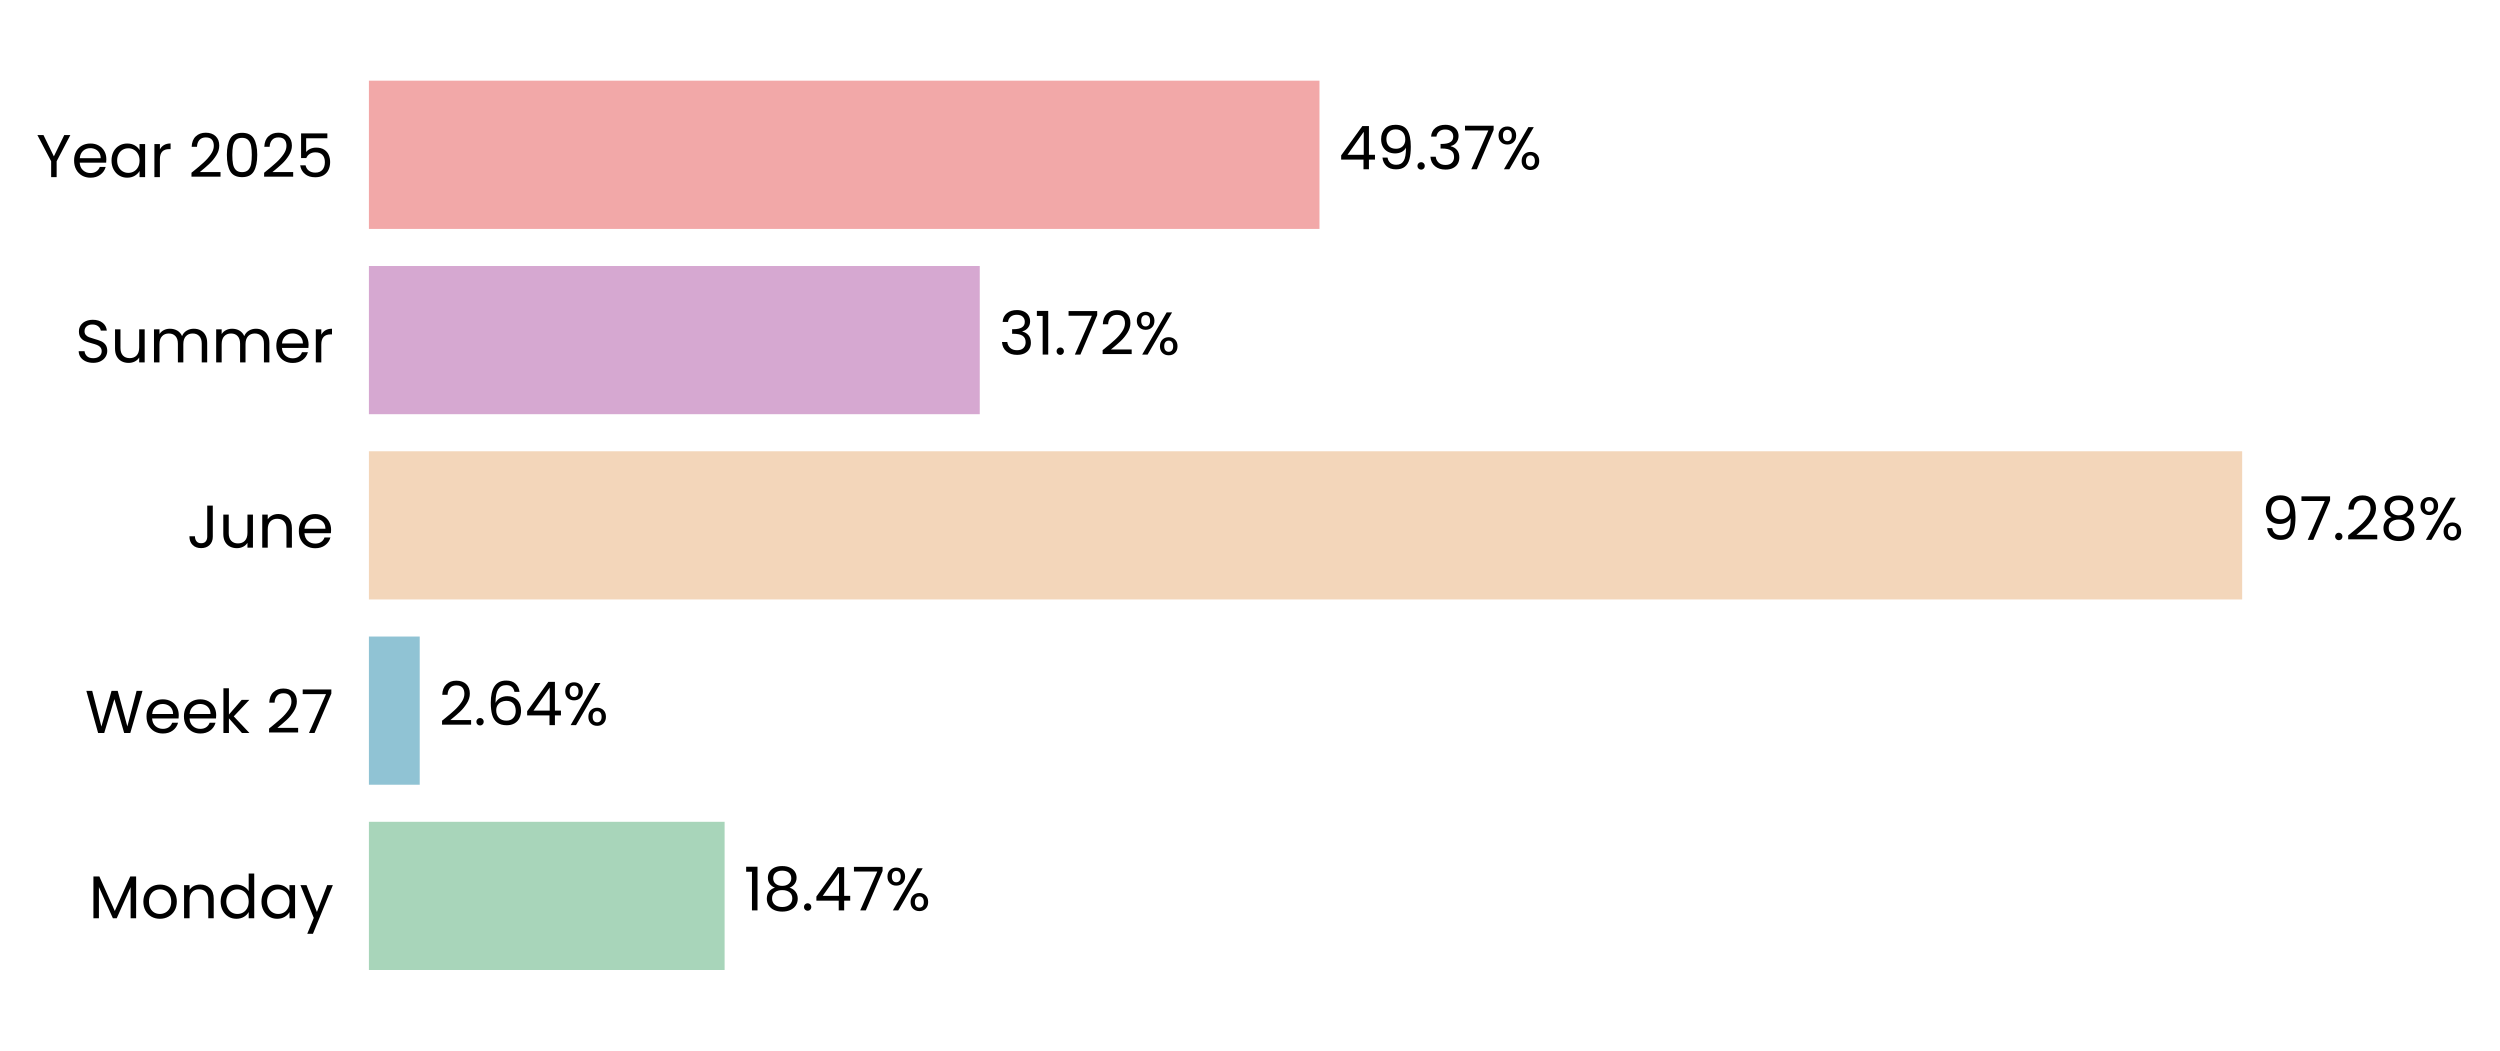
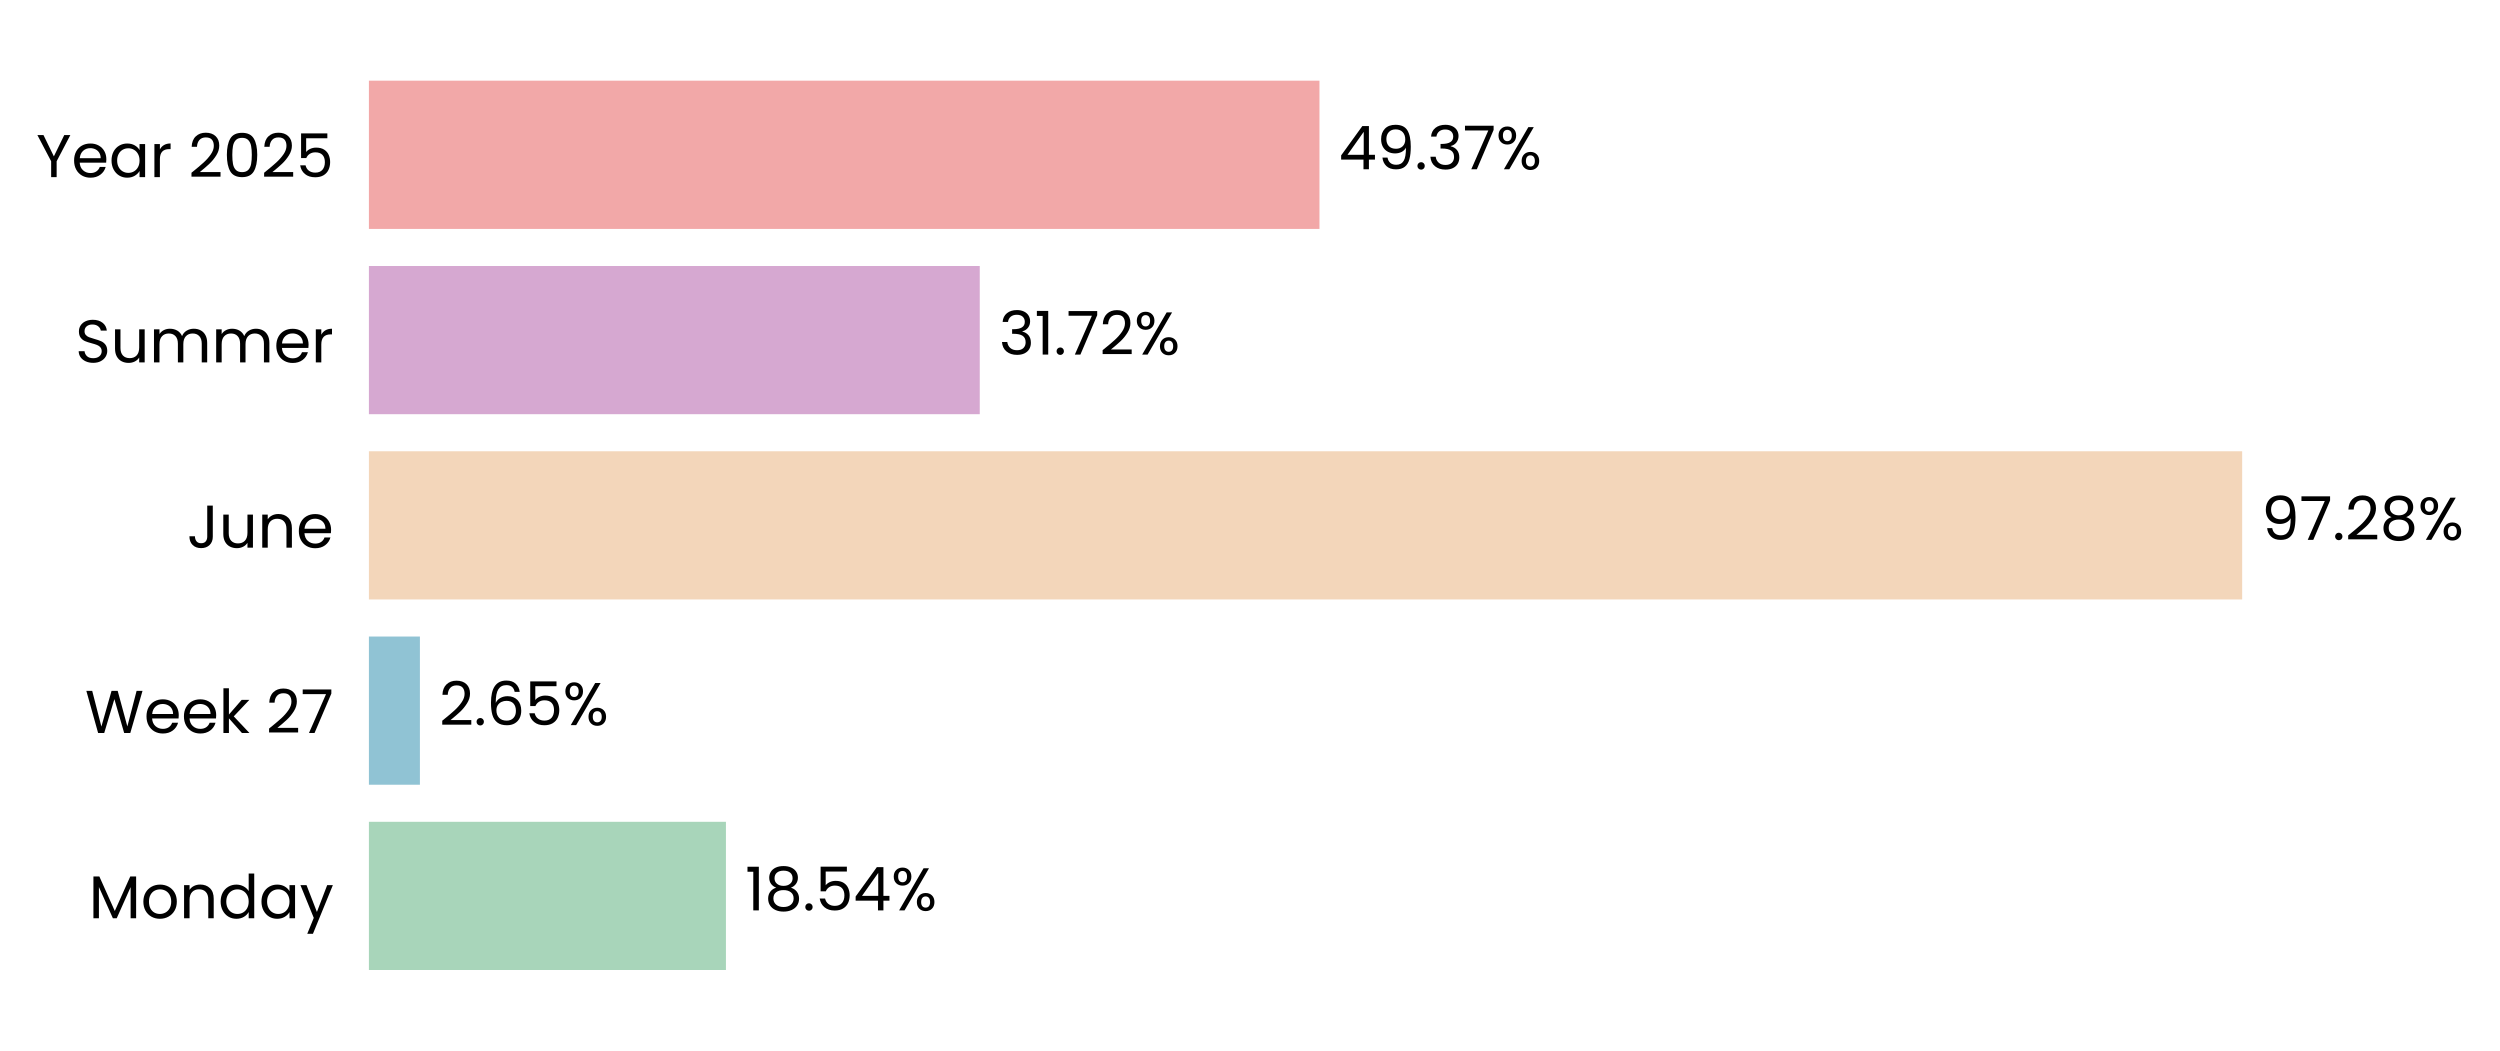
<svg xmlns="http://www.w3.org/2000/svg" xmlns:xlink="http://www.w3.org/1999/xlink" width="496.809pt" height="208.8pt" viewBox="0 0 496.809 208.8" version="1.1">
  <defs>
    <style type="text/css">*{stroke-linejoin: round; stroke-linecap: butt}</style>
  </defs>
  <g id="figure_1">
    <g id="patch_1">
      <path d="M 0 208.8  L 496.809 208.8  L 496.809 0  L 0 0  L 0 208.8  z " style="fill: none" />
    </g>
    <g id="axes_1">
      <g id="patch_2">
-         <path d="M 73.311 201.6  L 455.97 201.6  L 455.97 7.2  L 73.311 7.2  L 73.311 201.6  z " style="fill: none" />
+         <path d="M 73.311 201.6  L 455.961 201.6  L 455.961 7.2  L 73.311 7.2  L 73.311 201.6  z " style="fill: none" />
      </g>
      <g id="patch_3">
-         <path d="M 73.311 192.764  L 143.997 192.764  L 143.997 163.309  L 73.311 163.309  z " clip-path="url(#p68703dd8e5)" style="fill: #a8d5ba" />
+         <path d="M 73.311 192.764  L 144.261 192.764  L 144.261 163.309  L 73.311 163.309  z " clip-path="url(#p457689de5b)" style="fill: #a8d5ba" />
      </g>
      <g id="patch_4">
-         <path d="M 73.311 155.945  L 83.409 155.945  L 83.409 126.491  L 73.311 126.491  z " clip-path="url(#p68703dd8e5)" style="fill: #90c3d4" />
+         <path d="M 73.311 155.945  L 83.447 155.945  L 83.447 126.491  L 73.311 126.491  z " clip-path="url(#p457689de5b)" style="fill: #90c3d4" />
      </g>
      <g id="patch_5">
-         <path d="M 73.311 119.127  L 445.571 119.127  L 445.571 89.673  L 73.311 89.673  z " clip-path="url(#p68703dd8e5)" style="fill: #f3d6ba" />
+         <path d="M 73.311 119.127  L 445.571 119.127  L 445.571 89.673  L 73.311 89.673  z " clip-path="url(#p457689de5b)" style="fill: #f3d6ba" />
      </g>
      <g id="patch_6">
-         <path d="M 73.311 82.309  L 194.7 82.309  L 194.7 52.855  L 73.311 52.855  z " clip-path="url(#p68703dd8e5)" style="fill: #d6a8d1" />
+         <path d="M 73.311 82.309  L 194.7 82.309  L 194.7 52.855  L 73.311 52.855  z " clip-path="url(#p457689de5b)" style="fill: #d6a8d1" />
      </g>
      <g id="patch_7">
-         <path d="M 73.311 45.491  L 262.213 45.491  L 262.213 16.036  L 73.311 16.036  z " clip-path="url(#p68703dd8e5)" style="fill: #f2a8a8" />
+         <path d="M 73.311 45.491  L 262.21 45.491  L 262.21 16.036  L 73.311 16.036  z " clip-path="url(#p457689de5b)" style="fill: #f2a8a8" />
      </g>
      <g id="matplotlib.axis_1">
        <g id="ytick_1">
          <g id="text_1">
            <g transform="translate(17.64187 182.4764) scale(0.12 -0.12)">
              <defs>
                <path id="Poppins-Regular-4d" d="M 5018 4429  L 5018 0  L 4435 0  L 4435 3302  L 2963 0  L 2554 0  L 1075 3309  L 1075 0  L 493 0  L 493 4429  L 1120 4429  L 2758 768  L 4397 4429  L 5018 4429  z " transform="scale(0.015625)" />
                <path id="Poppins-Regular-6f" d="M 2022 -58  Q 1530 -58 1130 166  Q 730 390 502 803  Q 275 1216 275 1760  Q 275 2298 508 2710  Q 742 3123 1145 3344  Q 1549 3565 2048 3565  Q 2547 3565 2950 3344  Q 3354 3123 3587 2713  Q 3821 2304 3821 1760  Q 3821 1216 3581 803  Q 3341 390 2931 166  Q 2522 -58 2022 -58  z M 2022 454  Q 2336 454 2611 601  Q 2886 749 3056 1043  Q 3226 1338 3226 1760  Q 3226 2182 3059 2476  Q 2893 2771 2624 2915  Q 2355 3059 2042 3059  Q 1722 3059 1456 2915  Q 1190 2771 1030 2476  Q 870 2182 870 1760  Q 870 1331 1027 1036  Q 1184 742 1446 598  Q 1709 454 2022 454  z " transform="scale(0.015625)" />
                <path id="Poppins-Regular-6e" d="M 2202 3571  Q 2842 3571 3238 3184  Q 3635 2797 3635 2067  L 3635 0  L 3059 0  L 3059 1984  Q 3059 2509 2796 2787  Q 2534 3066 2080 3066  Q 1619 3066 1347 2778  Q 1075 2490 1075 1939  L 1075 0  L 493 0  L 493 3507  L 1075 3507  L 1075 3008  Q 1248 3277 1545 3424  Q 1843 3571 2202 3571  z " transform="scale(0.015625)" />
                <path id="Poppins-Regular-64" d="M 275 1766  Q 275 2304 492 2710  Q 710 3117 1091 3341  Q 1472 3565 1946 3565  Q 2355 3565 2707 3376  Q 3059 3187 3245 2880  L 3245 4736  L 3834 4736  L 3834 0  L 3245 0  L 3245 659  Q 3072 346 2733 144  Q 2394 -58 1939 -58  Q 1472 -58 1091 172  Q 710 403 492 819  Q 275 1235 275 1766  z M 3245 1760  Q 3245 2157 3085 2451  Q 2925 2746 2653 2902  Q 2381 3059 2054 3059  Q 1728 3059 1459 2905  Q 1190 2752 1030 2457  Q 870 2163 870 1766  Q 870 1363 1030 1065  Q 1190 768 1459 611  Q 1728 454 2054 454  Q 2381 454 2653 611  Q 2925 768 3085 1065  Q 3245 1363 3245 1760  z " transform="scale(0.015625)" />
                <path id="Poppins-Regular-61" d="M 275 1766  Q 275 2304 492 2710  Q 710 3117 1091 3341  Q 1472 3565 1939 3565  Q 2400 3565 2739 3366  Q 3078 3168 3245 2867  L 3245 3507  L 3834 3507  L 3834 0  L 3245 0  L 3245 653  Q 3072 346 2729 144  Q 2387 -58 1933 -58  Q 1466 -58 1088 172  Q 710 403 492 819  Q 275 1235 275 1766  z M 3245 1760  Q 3245 2157 3085 2451  Q 2925 2746 2653 2902  Q 2381 3059 2054 3059  Q 1728 3059 1459 2905  Q 1190 2752 1030 2457  Q 870 2163 870 1766  Q 870 1363 1030 1065  Q 1190 768 1459 611  Q 1728 454 2054 454  Q 2381 454 2653 611  Q 2925 768 3085 1065  Q 3245 1363 3245 1760  z " transform="scale(0.015625)" />
                <path id="Poppins-Regular-79" d="M 3514 3507  L 1402 -1651  L 800 -1651  L 1491 38  L 77 3507  L 723 3507  L 1824 666  L 2912 3507  L 3514 3507  z " transform="scale(0.015625)" />
              </defs>
              <use xlink:href="#Poppins-Regular-4d" />
              <use xlink:href="#Poppins-Regular-6f" transform="translate(86.09999 0)" />
              <use xlink:href="#Poppins-Regular-6e" transform="translate(150.1 0)" />
              <use xlink:href="#Poppins-Regular-64" transform="translate(214.1 0)" />
              <use xlink:href="#Poppins-Regular-61" transform="translate(281.7 0)" />
              <use xlink:href="#Poppins-Regular-79" transform="translate(349.2999 0)" />
            </g>
          </g>
        </g>
        <g id="ytick_2">
          <g id="text_2">
            <g transform="translate(16.88437 145.6582) scale(0.12 -0.12)">
              <defs>
                <path id="Poppins-Regular-57" d="M 6099 4461  L 4806 0  L 4154 0  L 3117 3590  L 2042 0  L 1395 -6  L 147 4461  L 768 4461  L 1741 678  L 2816 4461  L 3469 4461  L 4493 691  L 5472 4461  L 6099 4461  z " transform="scale(0.015625)" />
                <path id="Poppins-Regular-65" d="M 3693 1888  Q 3693 1722 3674 1536  L 870 1536  Q 902 1018 1225 726  Q 1549 435 2010 435  Q 2387 435 2640 611  Q 2893 787 2995 1082  L 3622 1082  Q 3482 576 3059 259  Q 2637 -58 2010 -58  Q 1510 -58 1116 166  Q 723 390 499 803  Q 275 1216 275 1760  Q 275 2304 492 2713  Q 710 3123 1104 3344  Q 1498 3565 2010 3565  Q 2509 3565 2893 3347  Q 3277 3130 3485 2749  Q 3693 2368 3693 1888  z M 3091 2010  Q 3091 2342 2944 2582  Q 2797 2822 2544 2947  Q 2291 3072 1984 3072  Q 1542 3072 1232 2790  Q 922 2509 877 2010  L 3091 2010  z " transform="scale(0.015625)" />
                <path id="Poppins-Regular-6b" d="M 2451 0  L 1075 1549  L 1075 0  L 493 0  L 493 4736  L 1075 4736  L 1075 1952  L 2426 3507  L 3238 3507  L 1587 1760  L 3245 0  L 2451 0  z " transform="scale(0.015625)" />
                <path id="Poppins-Regular-20" transform="scale(0.015625)" />
                <path id="Poppins-Regular-32" d="M 326 467  Q 1139 1120 1600 1539  Q 2061 1958 2377 2416  Q 2694 2874 2694 3315  Q 2694 3731 2492 3971  Q 2291 4211 1843 4211  Q 1408 4211 1168 3939  Q 928 3667 909 3213  L 346 3213  Q 371 3930 780 4320  Q 1190 4710 1837 4710  Q 2496 4710 2883 4345  Q 3270 3981 3270 3341  Q 3270 2810 2953 2307  Q 2637 1805 2233 1424  Q 1830 1043 1203 538  L 3405 538  L 3405 51  L 326 51  L 326 467  z " transform="scale(0.015625)" />
                <path id="Poppins-Regular-37" d="M 3245 4173  L 1466 0  L 877 0  L 2682 4115  L 211 4115  L 211 4614  L 3245 4614  L 3245 4173  z " transform="scale(0.015625)" />
              </defs>
              <use xlink:href="#Poppins-Regular-57" />
              <use xlink:href="#Poppins-Regular-65" transform="translate(97.59999 0)" />
              <use xlink:href="#Poppins-Regular-65" transform="translate(159.6 0)" />
              <use xlink:href="#Poppins-Regular-6b" transform="translate(221.6 0)" />
              <use xlink:href="#Poppins-Regular-20" transform="translate(273.0999 0)" />
              <use xlink:href="#Poppins-Regular-32" transform="translate(299.7999 0)" />
              <use xlink:href="#Poppins-Regular-37" transform="translate(357.2999 0)" />
            </g>
          </g>
        </g>
        <g id="ytick_3">
          <g id="text_3">
            <g transform="translate(37.15125 108.84) scale(0.12 -0.12)">
              <defs>
                <path id="Poppins-Regular-4a" d="M 2739 4461  L 2739 1165  Q 2739 614 2400 284  Q 2061 -45 1504 -45  Q 941 -45 601 291  Q 262 627 262 1210  L 845 1210  Q 851 883 1014 678  Q 1178 474 1504 474  Q 1830 474 1990 669  Q 2150 864 2150 1165  L 2150 4461  L 2739 4461  z " transform="scale(0.015625)" />
                <path id="Poppins-Regular-75" d="M 3603 3507  L 3603 0  L 3021 0  L 3021 518  Q 2854 250 2556 99  Q 2259 -51 1901 -51  Q 1491 -51 1164 118  Q 838 288 649 627  Q 461 966 461 1453  L 461 3507  L 1037 3507  L 1037 1530  Q 1037 1011 1299 732  Q 1562 454 2016 454  Q 2483 454 2752 742  Q 3021 1030 3021 1581  L 3021 3507  L 3603 3507  z " transform="scale(0.015625)" />
              </defs>
              <use xlink:href="#Poppins-Regular-4a" />
              <use xlink:href="#Poppins-Regular-75" transform="translate(52.99999 0)" />
              <use xlink:href="#Poppins-Regular-6e" transform="translate(117 0)" />
              <use xlink:href="#Poppins-Regular-65" transform="translate(181 0)" />
            </g>
          </g>
        </g>
        <g id="ytick_4">
          <g id="text_4">
            <g transform="translate(14.95125 72.02182) scale(0.12 -0.12)">
              <defs>
                <path id="Poppins-Regular-53" d="M 1907 -45  Q 1466 -45 1117 112  Q 768 269 569 547  Q 371 826 365 1190  L 986 1190  Q 1018 877 1245 662  Q 1472 448 1907 448  Q 2323 448 2563 656  Q 2803 864 2803 1190  Q 2803 1446 2662 1606  Q 2522 1766 2310 1849  Q 2099 1933 1741 2029  Q 1299 2144 1033 2259  Q 768 2374 579 2620  Q 390 2867 390 3283  Q 390 3648 576 3929  Q 762 4211 1098 4364  Q 1434 4518 1869 4518  Q 2496 4518 2896 4204  Q 3296 3891 3347 3373  L 2707 3373  Q 2675 3629 2438 3824  Q 2202 4019 1811 4019  Q 1446 4019 1216 3830  Q 986 3642 986 3302  Q 986 3059 1123 2905  Q 1261 2752 1462 2672  Q 1664 2592 2029 2490  Q 2470 2368 2739 2249  Q 3008 2131 3200 1884  Q 3392 1638 3392 1216  Q 3392 890 3219 602  Q 3046 314 2707 134  Q 2368 -45 1907 -45  z " transform="scale(0.015625)" />
                <path id="Poppins-Regular-6d" d="M 4710 3571  Q 5120 3571 5440 3401  Q 5760 3232 5945 2893  Q 6131 2554 6131 2067  L 6131 0  L 5555 0  L 5555 1984  Q 5555 2509 5296 2787  Q 5037 3066 4595 3066  Q 4141 3066 3872 2774  Q 3603 2483 3603 1933  L 3603 0  L 3027 0  L 3027 1984  Q 3027 2509 2768 2787  Q 2509 3066 2067 3066  Q 1613 3066 1344 2774  Q 1075 2483 1075 1933  L 1075 0  L 493 0  L 493 3507  L 1075 3507  L 1075 3002  Q 1248 3277 1539 3424  Q 1830 3571 2182 3571  Q 2624 3571 2963 3372  Q 3302 3174 3469 2790  Q 3616 3162 3955 3366  Q 4294 3571 4710 3571  z " transform="scale(0.015625)" />
                <path id="Poppins-Regular-72" d="M 1075 2938  Q 1229 3238 1513 3404  Q 1798 3571 2208 3571  L 2208 2970  L 2054 2970  Q 1075 2970 1075 1907  L 1075 0  L 493 0  L 493 3507  L 1075 3507  L 1075 2938  z " transform="scale(0.015625)" />
              </defs>
              <use xlink:href="#Poppins-Regular-53" />
              <use xlink:href="#Poppins-Regular-75" transform="translate(58.7 0)" />
              <use xlink:href="#Poppins-Regular-6d" transform="translate(122.7 0)" />
              <use xlink:href="#Poppins-Regular-6d" transform="translate(225.7 0)" />
              <use xlink:href="#Poppins-Regular-65" transform="translate(328.7 0)" />
              <use xlink:href="#Poppins-Regular-72" transform="translate(390.6999 0)" />
            </g>
          </g>
        </g>
        <g id="ytick_5">
          <g id="text_5">
            <g transform="translate(7.2 35.20364) scale(0.12 -0.12)">
              <defs>
                <path id="Poppins-Regular-59" d="M 3616 4461  L 2163 1683  L 2163 0  L 1581 0  L 1581 1683  L 122 4461  L 768 4461  L 1869 2202  L 2970 4461  L 3616 4461  z " transform="scale(0.015625)" />
                <path id="Poppins-Regular-30" d="M 397 2362  Q 397 3462 755 4080  Q 1114 4698 2010 4698  Q 2899 4698 3257 4080  Q 3616 3462 3616 2362  Q 3616 1242 3257 621  Q 2899 0 2010 0  Q 1114 0 755 621  Q 397 1242 397 2362  z M 3040 2362  Q 3040 2918 2966 3305  Q 2893 3693 2665 3929  Q 2438 4166 2010 4166  Q 1574 4166 1347 3929  Q 1120 3693 1046 3305  Q 973 2918 973 2362  Q 973 1786 1046 1395  Q 1120 1005 1347 768  Q 1574 531 2010 531  Q 2438 531 2665 768  Q 2893 1005 2966 1395  Q 3040 1786 3040 2362  z " transform="scale(0.015625)" />
                <path id="Poppins-Regular-35" d="M 3347 4122  L 1101 4122  L 1101 2662  Q 1248 2867 1536 2998  Q 1824 3130 2157 3130  Q 2688 3130 3021 2909  Q 3354 2688 3498 2339  Q 3642 1990 3642 1600  Q 3642 1139 3469 774  Q 3296 410 2941 198  Q 2586 -13 2061 -13  Q 1389 -13 973 332  Q 557 678 467 1254  L 1037 1254  Q 1120 890 1389 685  Q 1658 480 2067 480  Q 2573 480 2829 784  Q 3085 1088 3085 1587  Q 3085 2086 2829 2358  Q 2573 2630 2074 2630  Q 1734 2630 1481 2467  Q 1229 2304 1114 2022  L 563 2022  L 563 4634  L 3347 4634  L 3347 4122  z " transform="scale(0.015625)" />
              </defs>
              <use xlink:href="#Poppins-Regular-59" />
              <use xlink:href="#Poppins-Regular-65" transform="translate(58.39999 0)" />
              <use xlink:href="#Poppins-Regular-61" transform="translate(120.4 0)" />
              <use xlink:href="#Poppins-Regular-72" transform="translate(188 0)" />
              <use xlink:href="#Poppins-Regular-20" transform="translate(225.3 0)" />
              <use xlink:href="#Poppins-Regular-32" transform="translate(252 0)" />
              <use xlink:href="#Poppins-Regular-30" transform="translate(309.4999 0)" />
              <use xlink:href="#Poppins-Regular-32" transform="translate(372.2999 0)" />
              <use xlink:href="#Poppins-Regular-35" transform="translate(429.7999 0)" />
            </g>
          </g>
        </g>
      </g>
      <g id="text_6">
-         <g transform="translate(147.8234 180.9164) scale(0.12 -0.12)">
+         <g transform="translate(148.0874 180.9164) scale(0.12 -0.12)">
          <defs>
            <path id="Poppins-Regular-31" d="M 243 4096  L 243 4627  L 1446 4627  L 1446 0  L 858 0  L 858 4096  L 243 4096  z " transform="scale(0.015625)" />
            <path id="Poppins-Regular-38" d="M 1242 2406  Q 883 2547 691 2816  Q 499 3085 499 3469  Q 499 3814 672 4092  Q 845 4371 1187 4534  Q 1530 4698 2016 4698  Q 2502 4698 2844 4534  Q 3187 4371 3363 4092  Q 3539 3814 3539 3469  Q 3539 3098 3340 2819  Q 3142 2541 2797 2406  Q 3194 2285 3427 1981  Q 3661 1677 3661 1248  Q 3661 832 3456 521  Q 3251 211 2876 41  Q 2502 -128 2016 -128  Q 1530 -128 1162 41  Q 794 211 589 521  Q 384 832 384 1248  Q 384 1677 614 1984  Q 845 2291 1242 2406  z M 2976 3398  Q 2976 3789 2720 4000  Q 2464 4211 2016 4211  Q 1574 4211 1318 4000  Q 1062 3789 1062 3392  Q 1062 3034 1328 2816  Q 1594 2598 2016 2598  Q 2445 2598 2710 2819  Q 2976 3040 2976 3398  z M 2016 2150  Q 1542 2150 1241 1929  Q 941 1709 941 1267  Q 941 858 1232 608  Q 1523 358 2016 358  Q 2509 358 2797 608  Q 3085 858 3085 1267  Q 3085 1696 2790 1923  Q 2496 2150 2016 2150  z " transform="scale(0.015625)" />
            <path id="Poppins-Regular-2e" d="M 678 -38  Q 512 -38 397 77  Q 282 192 282 358  Q 282 525 397 640  Q 512 755 678 755  Q 838 755 950 640  Q 1062 525 1062 358  Q 1062 192 950 77  Q 838 -38 678 -38  z " transform="scale(0.015625)" />
            <path id="Poppins-Regular-34" d="M 256 1030  L 256 1472  L 2502 4582  L 3200 4582  L 3200 1536  L 3840 1536  L 3840 1030  L 3200 1030  L 3200 0  L 2624 0  L 2624 1030  L 256 1030  z M 2650 3974  L 928 1536  L 2650 1536  L 2650 3974  z " transform="scale(0.015625)" />
            <path id="Poppins-Regular-25" d="M 269 3584  Q 269 4019 531 4278  Q 794 4538 1203 4538  Q 1613 4538 1875 4278  Q 2138 4019 2138 3584  Q 2138 3142 1875 2883  Q 1613 2624 1203 2624  Q 794 2624 531 2883  Q 269 3142 269 3584  z M 4006 4467  L 1414 0  L 838 0  L 3430 4467  L 4006 4467  z M 1203 4179  Q 986 4179 861 4028  Q 736 3878 736 3584  Q 736 3290 861 3136  Q 986 2982 1203 2982  Q 1421 2982 1549 3139  Q 1677 3296 1677 3584  Q 1677 3878 1549 4028  Q 1421 4179 1203 4179  z M 2720 883  Q 2720 1325 2982 1584  Q 3245 1843 3654 1843  Q 4064 1843 4323 1584  Q 4582 1325 4582 883  Q 4582 448 4323 185  Q 4064 -77 3654 -77  Q 3245 -77 2982 182  Q 2720 442 2720 883  z M 3648 1478  Q 3430 1478 3302 1328  Q 3174 1178 3174 883  Q 3174 595 3302 444  Q 3430 294 3648 294  Q 3866 294 3994 444  Q 4122 595 4122 883  Q 4122 1178 3994 1328  Q 3866 1478 3648 1478  z " transform="scale(0.015625)" />
          </defs>
          <use xlink:href="#Poppins-Regular-31" />
          <use xlink:href="#Poppins-Regular-38" transform="translate(31.99998 0)" />
          <use xlink:href="#Poppins-Regular-2e" transform="translate(95.09998 0)" />
-           <use xlink:href="#Poppins-Regular-34" transform="translate(116.1 0)" />
-           <use xlink:href="#Poppins-Regular-37" transform="translate(179 0)" />
-           <use xlink:href="#Poppins-Regular-25" transform="translate(233.5999 0)" />
+           <use xlink:href="#Poppins-Regular-35" transform="translate(116.1 0)" />
+           <use xlink:href="#Poppins-Regular-34" transform="translate(178.8999 0)" />
+           <use xlink:href="#Poppins-Regular-25" transform="translate(241.7999 0)" />
        </g>
      </g>
      <g id="text_7">
-         <g transform="translate(87.23578 144.0982) scale(0.12 -0.12)">
+         <g transform="translate(87.27341 144.0982) scale(0.12 -0.12)">
          <defs>
            <path id="Poppins-Regular-36" d="M 2976 3526  Q 2835 4237 2099 4237  Q 1530 4237 1248 3798  Q 966 3360 973 2355  Q 1120 2688 1462 2877  Q 1805 3066 2227 3066  Q 2886 3066 3280 2656  Q 3674 2246 3674 1523  Q 3674 1088 3504 742  Q 3334 397 2992 192  Q 2650 -13 2163 -13  Q 1504 -13 1133 281  Q 762 576 614 1094  Q 467 1613 467 2374  Q 467 4723 2106 4723  Q 2733 4723 3091 4384  Q 3450 4045 3514 3526  L 2976 3526  z M 2106 2573  Q 1830 2573 1587 2461  Q 1344 2349 1193 2121  Q 1043 1894 1043 1568  Q 1043 1082 1324 778  Q 1606 474 2131 474  Q 2579 474 2844 752  Q 3110 1030 3110 1504  Q 3110 2003 2854 2288  Q 2598 2573 2106 2573  z " transform="scale(0.015625)" />
          </defs>
          <use xlink:href="#Poppins-Regular-32" />
          <use xlink:href="#Poppins-Regular-2e" transform="translate(57.49999 0)" />
          <use xlink:href="#Poppins-Regular-36" transform="translate(78.49997 0)" />
-           <use xlink:href="#Poppins-Regular-34" transform="translate(142 0)" />
-           <use xlink:href="#Poppins-Regular-25" transform="translate(204.8999 0)" />
+           <use xlink:href="#Poppins-Regular-35" transform="translate(142 0)" />
+           <use xlink:href="#Poppins-Regular-25" transform="translate(204.7999 0)" />
        </g>
      </g>
      <g id="text_8">
        <g transform="translate(449.3976 107.28) scale(0.12 -0.12)">
          <defs>
            <path id="Poppins-Regular-39" d="M 1146 1242  Q 1210 877 1443 678  Q 1677 480 2074 480  Q 2605 480 2857 896  Q 3110 1312 3098 2298  Q 2963 2010 2649 1846  Q 2336 1683 1952 1683  Q 1523 1683 1187 1859  Q 851 2035 659 2374  Q 467 2714 467 3194  Q 467 3878 864 4297  Q 1261 4717 1990 4717  Q 2886 4717 3248 4134  Q 3610 3552 3610 2400  Q 3610 1594 3466 1069  Q 3322 544 2979 269  Q 2637 -6 2042 -6  Q 1389 -6 1024 346  Q 659 698 608 1242  L 1146 1242  z M 2048 2176  Q 2477 2176 2752 2441  Q 3027 2707 3027 3162  Q 3027 3642 2758 3936  Q 2490 4230 2003 4230  Q 1555 4230 1289 3948  Q 1024 3667 1024 3206  Q 1024 2739 1286 2457  Q 1549 2176 2048 2176  z " transform="scale(0.015625)" />
          </defs>
          <use xlink:href="#Poppins-Regular-39" />
          <use xlink:href="#Poppins-Regular-37" transform="translate(62.99999 0)" />
          <use xlink:href="#Poppins-Regular-2e" transform="translate(117.6 0)" />
          <use xlink:href="#Poppins-Regular-32" transform="translate(138.6 0)" />
          <use xlink:href="#Poppins-Regular-38" transform="translate(196.0999 0)" />
          <use xlink:href="#Poppins-Regular-25" transform="translate(259.1999 0)" />
        </g>
      </g>
      <g id="text_9">
-         <g transform="translate(198.5269 70.46182) scale(0.12 -0.12)">
+         <g transform="translate(198.5268 70.46182) scale(0.12 -0.12)">
          <defs>
            <path id="Poppins-Regular-33" d="M 384 3462  Q 429 4051 838 4384  Q 1248 4717 1901 4717  Q 2336 4717 2653 4560  Q 2970 4403 3133 4134  Q 3296 3866 3296 3526  Q 3296 3130 3069 2842  Q 2842 2554 2477 2470  L 2477 2438  Q 2893 2336 3136 2035  Q 3379 1734 3379 1248  Q 3379 883 3212 592  Q 3046 301 2713 134  Q 2381 -32 1914 -32  Q 1235 -32 800 323  Q 365 678 314 1331  L 877 1331  Q 922 947 1190 704  Q 1459 461 1907 461  Q 2355 461 2588 694  Q 2822 928 2822 1299  Q 2822 1779 2502 1990  Q 2182 2202 1536 2202  L 1389 2202  L 1389 2688  L 1542 2688  Q 2131 2694 2432 2883  Q 2733 3072 2733 3469  Q 2733 3808 2512 4013  Q 2291 4218 1882 4218  Q 1485 4218 1241 4013  Q 998 3808 954 3462  L 384 3462  z " transform="scale(0.015625)" />
          </defs>
          <use xlink:href="#Poppins-Regular-33" />
          <use xlink:href="#Poppins-Regular-31" transform="translate(58.89999 0)" />
          <use xlink:href="#Poppins-Regular-2e" transform="translate(90.89998 0)" />
          <use xlink:href="#Poppins-Regular-37" transform="translate(111.9 0)" />
          <use xlink:href="#Poppins-Regular-32" transform="translate(166.5 0)" />
          <use xlink:href="#Poppins-Regular-25" transform="translate(223.9999 0)" />
        </g>
      </g>
      <g id="text_10">
-         <g transform="translate(266.04 33.64364) scale(0.12 -0.12)">
+         <g transform="translate(266.0362 33.64364) scale(0.12 -0.12)">
          <use xlink:href="#Poppins-Regular-34" />
          <use xlink:href="#Poppins-Regular-39" transform="translate(62.89999 0)" />
          <use xlink:href="#Poppins-Regular-2e" transform="translate(125.9 0)" />
          <use xlink:href="#Poppins-Regular-33" transform="translate(146.9 0)" />
          <use xlink:href="#Poppins-Regular-37" transform="translate(205.8 0)" />
          <use xlink:href="#Poppins-Regular-25" transform="translate(260.3999 0)" />
        </g>
      </g>
    </g>
  </g>
  <defs>
-     <clipPath id="p68703dd8e5">
-       <rect x="73.311" y="7.2" width="382.659" height="194.4" />
+     <clipPath id="p457689de5b">
+       <rect x="73.311" y="7.2" width="382.65" height="194.4" />
    </clipPath>
  </defs>
</svg>
